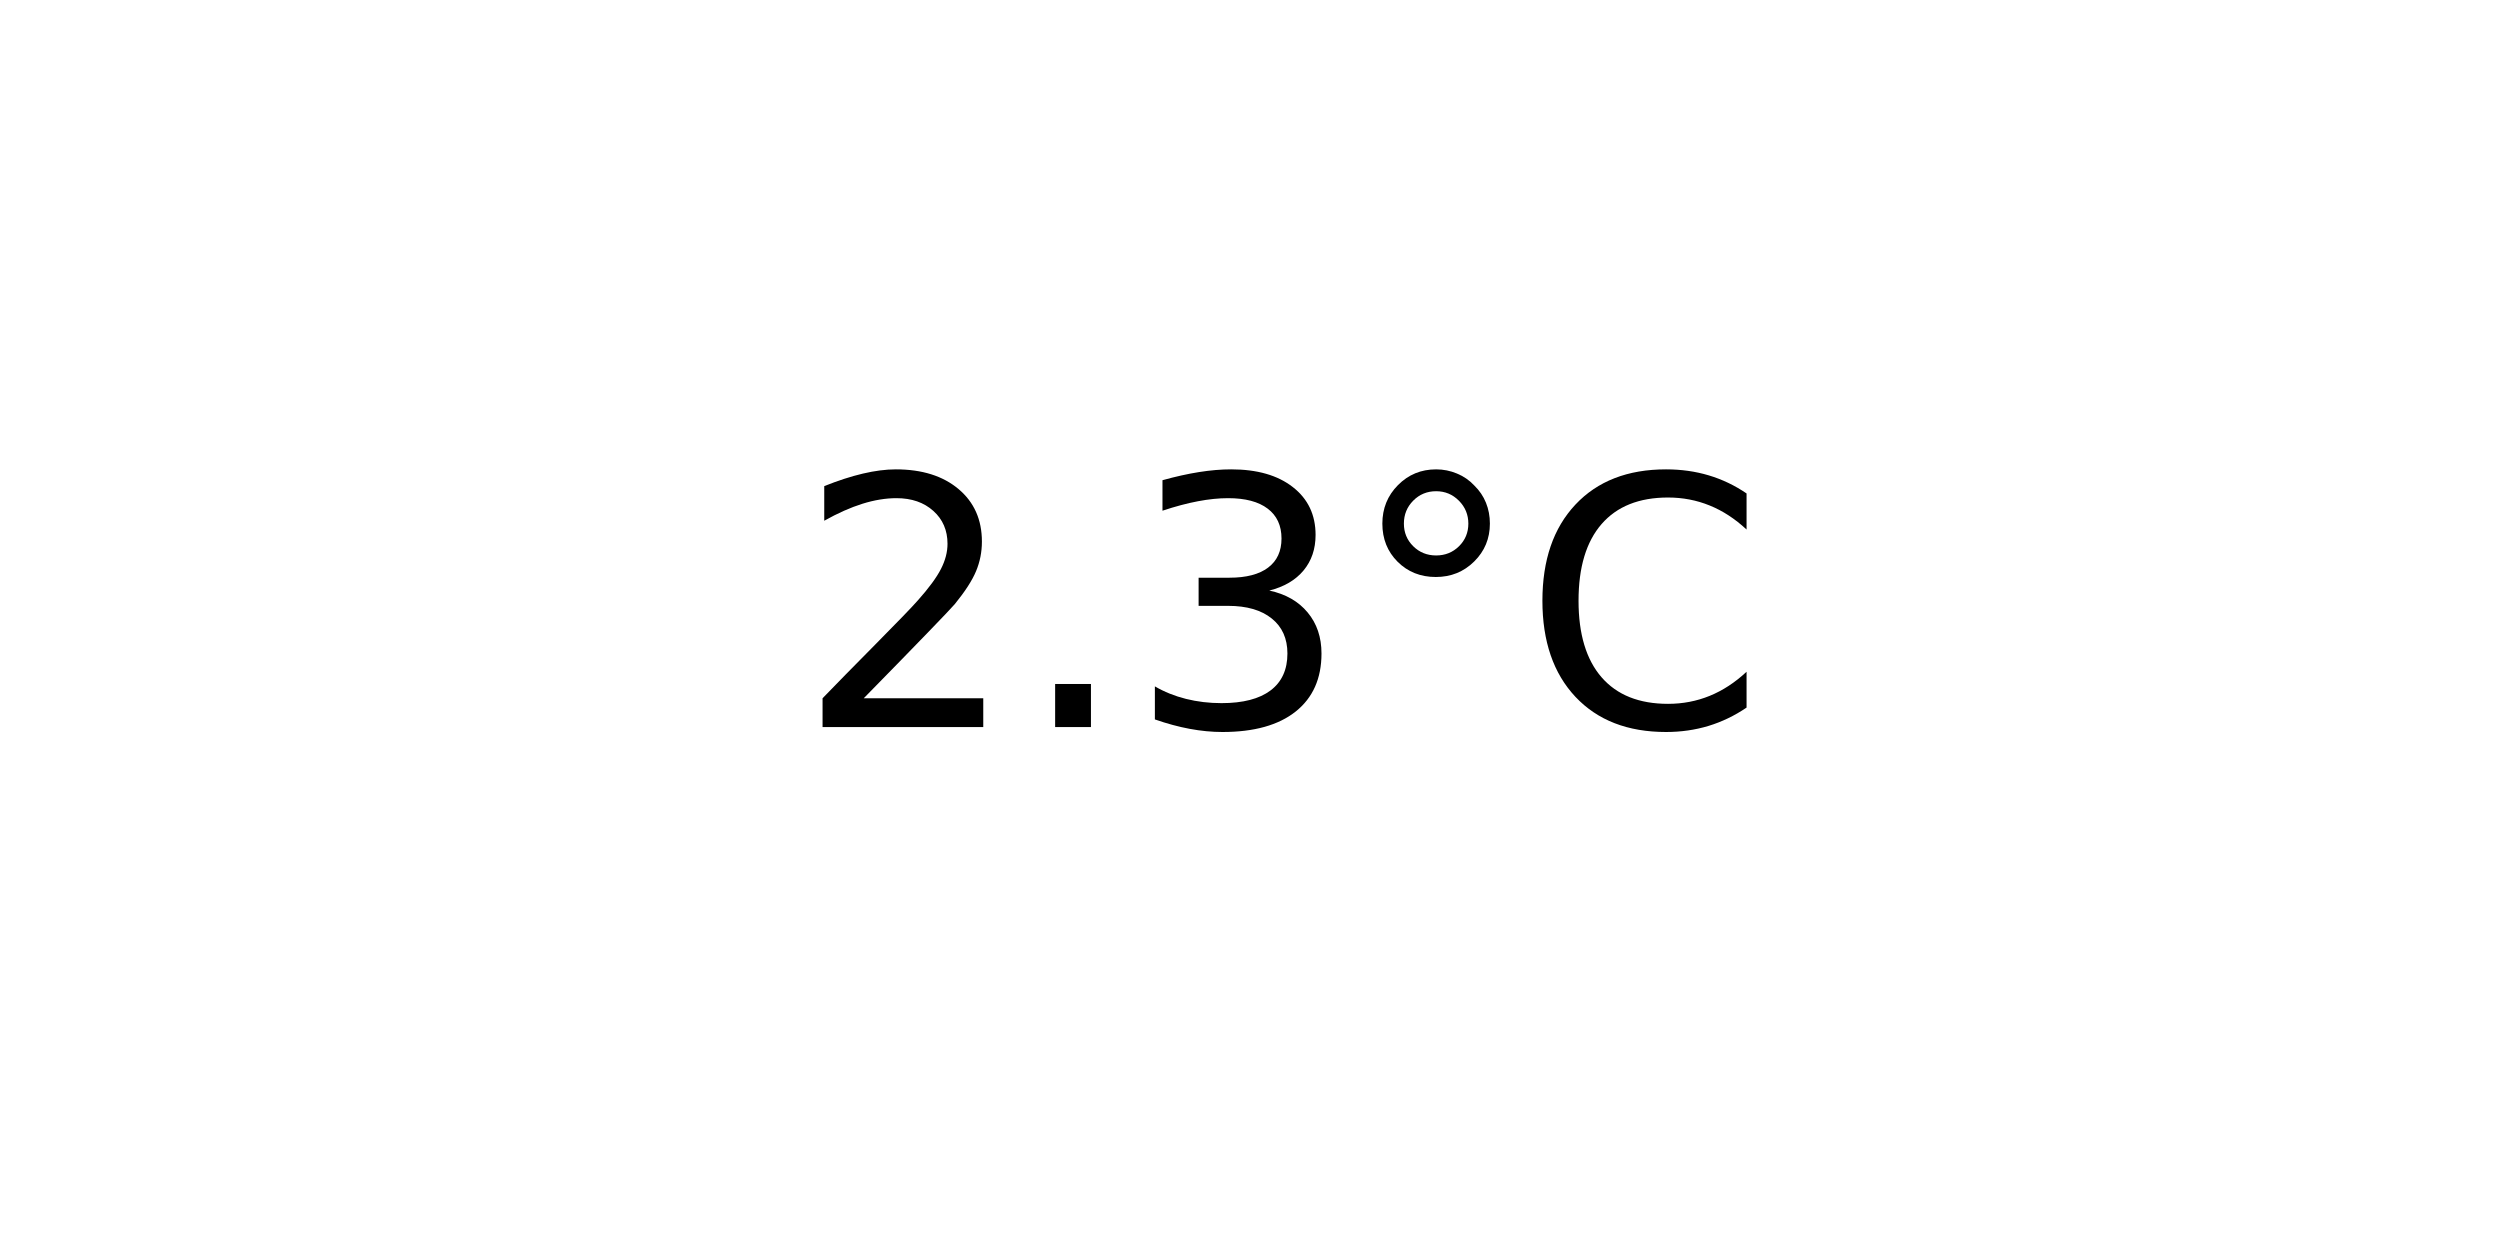
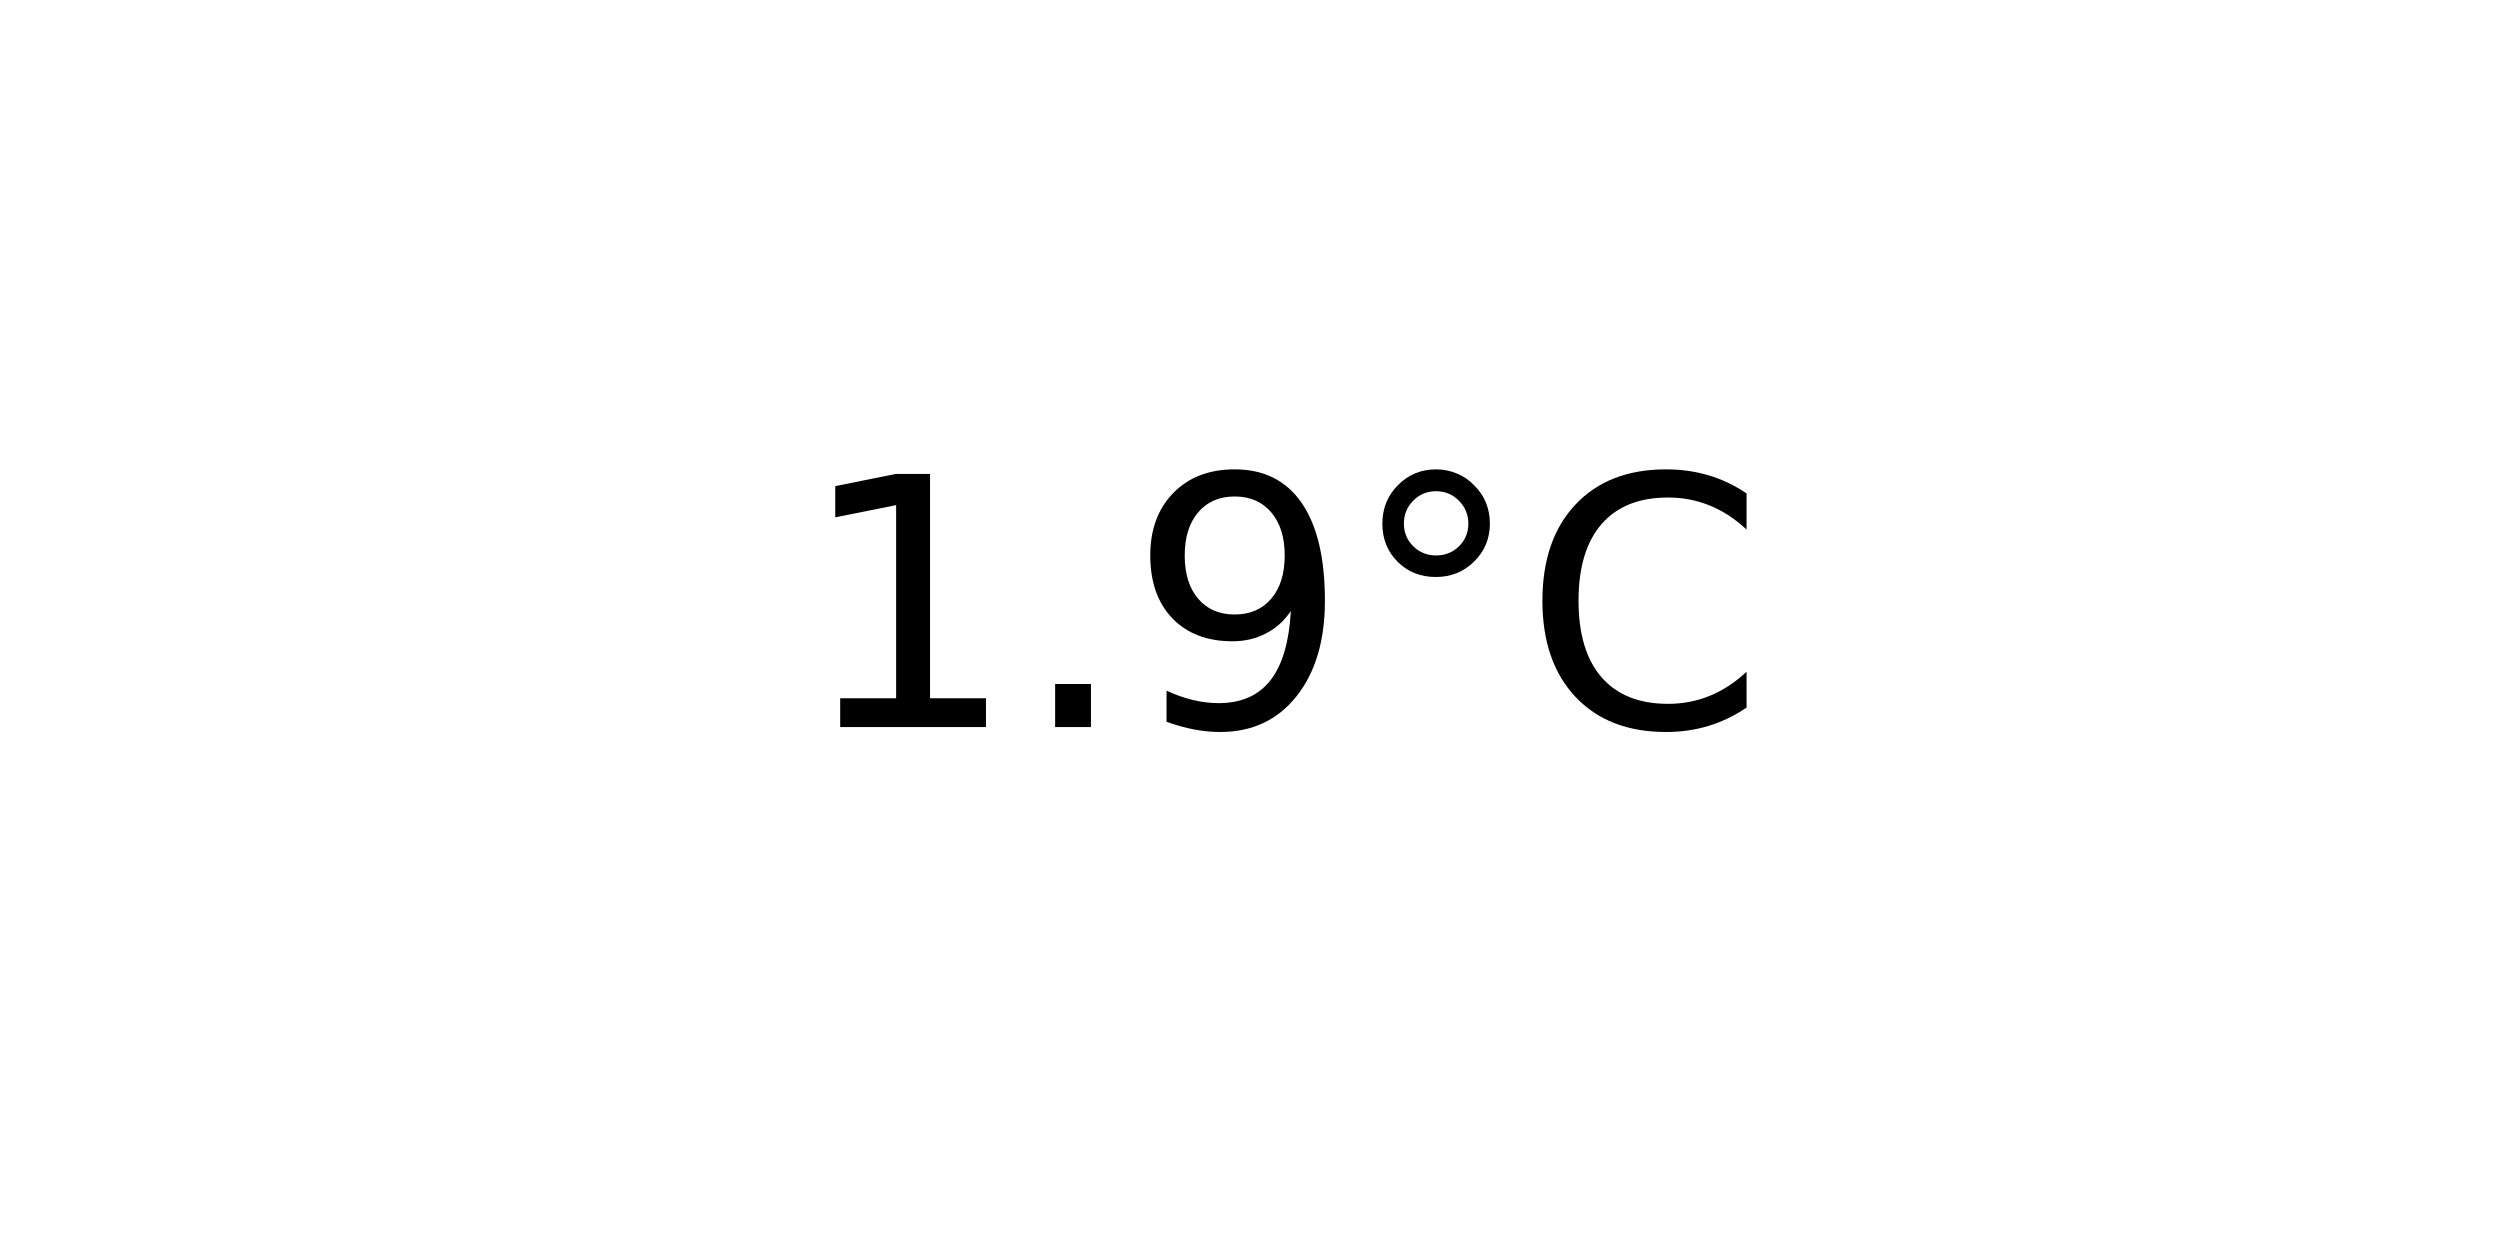
<svg xmlns="http://www.w3.org/2000/svg" xmlns:xlink="http://www.w3.org/1999/xlink" width="72pt" height="36pt" viewBox="0 0 72 36" version="1.1">
  <defs>
    <style type="text/css">*{stroke-linejoin: round; stroke-linecap: butt}</style>
  </defs>
  <g id="figure_1">
    <g id="axes_1">
      <g id="text_1">
        <g transform="translate(22.95703 20.93937) scale(0.1 -0.1)">
          <defs>
-             <path id="DejaVuSans-32" d="M 1228 531  L 3431 531  L 3431 0  L 469 0  L 469 531  Q 828 903 1448 1529  Q 2069 2156 2228 2338  Q 2531 2678 2651 2914  Q 2772 3150 2772 3378  Q 2772 3750 2511 3984  Q 2250 4219 1831 4219  Q 1534 4219 1204 4116  Q 875 4013 500 3803  L 500 4441  Q 881 4594 1212 4672  Q 1544 4750 1819 4750  Q 2544 4750 2975 4387  Q 3406 4025 3406 3419  Q 3406 3131 3298 2873  Q 3191 2616 2906 2266  Q 2828 2175 2409 1742  Q 1991 1309 1228 531  z " transform="scale(0.015625)" />
+             <path id="DejaVuSans-31" d="M 794 531  L 1825 531  L 1825 4091  L 703 3866  L 703 4441  L 1819 4666  L 2450 4666  L 2450 531  L 3481 531  L 3481 0  L 794 0  L 794 531  z " transform="scale(0.015625)" />
            <path id="DejaVuSans-2e" d="M 684 794  L 1344 794  L 1344 0  L 684 0  L 684 794  z " transform="scale(0.015625)" />
-             <path id="DejaVuSans-33" d="M 2597 2516  Q 3050 2419 3304 2112  Q 3559 1806 3559 1356  Q 3559 666 3084 287  Q 2609 -91 1734 -91  Q 1441 -91 1130 -33  Q 819 25 488 141  L 488 750  Q 750 597 1062 519  Q 1375 441 1716 441  Q 2309 441 2620 675  Q 2931 909 2931 1356  Q 2931 1769 2642 2001  Q 2353 2234 1838 2234  L 1294 2234  L 1294 2753  L 1863 2753  Q 2328 2753 2575 2939  Q 2822 3125 2822 3475  Q 2822 3834 2567 4026  Q 2313 4219 1838 4219  Q 1578 4219 1281 4162  Q 984 4106 628 3988  L 628 4550  Q 988 4650 1302 4700  Q 1616 4750 1894 4750  Q 2613 4750 3031 4423  Q 3450 4097 3450 3541  Q 3450 3153 3228 2886  Q 3006 2619 2597 2516  z " transform="scale(0.015625)" />
+             <path id="DejaVuSans-39" d="M 703 97  L 703 672  Q 941 559 1184 500  Q 1428 441 1663 441  Q 2288 441 2617 861  Q 2947 1281 2994 2138  Q 2813 1869 2534 1725  Q 2256 1581 1919 1581  Q 1219 1581 811 2004  Q 403 2428 403 3163  Q 403 3881 828 4315  Q 1253 4750 1959 4750  Q 2769 4750 3195 4129  Q 3622 3509 3622 2328  Q 3622 1225 3098 567  Q 2575 -91 1691 -91  Q 1453 -91 1209 -44  Q 966 3 703 97  z M 1959 2075  Q 2384 2075 2632 2365  Q 2881 2656 2881 3163  Q 2881 3666 2632 3958  Q 2384 4250 1959 4250  Q 1534 4250 1286 3958  Q 1038 3666 1038 3163  Q 1038 2656 1286 2365  Q 1534 2075 1959 2075  z " transform="scale(0.015625)" />
            <path id="DejaVuSans-b0" d="M 1600 4347  Q 1350 4347 1178 4173  Q 1006 4000 1006 3750  Q 1006 3503 1178 3333  Q 1350 3163 1600 3163  Q 1850 3163 2022 3333  Q 2194 3503 2194 3750  Q 2194 3997 2020 4172  Q 1847 4347 1600 4347  z M 1600 4750  Q 1800 4750 1984 4673  Q 2169 4597 2303 4453  Q 2447 4313 2519 4134  Q 2591 3956 2591 3750  Q 2591 3338 2302 3052  Q 2013 2766 1594 2766  Q 1172 2766 890 3047  Q 609 3328 609 3750  Q 609 4169 896 4459  Q 1184 4750 1600 4750  z " transform="scale(0.015625)" />
            <path id="DejaVuSans-43" d="M 4122 4306  L 4122 3641  Q 3803 3938 3442 4084  Q 3081 4231 2675 4231  Q 1875 4231 1450 3742  Q 1025 3253 1025 2328  Q 1025 1406 1450 917  Q 1875 428 2675 428  Q 3081 428 3442 575  Q 3803 722 4122 1019  L 4122 359  Q 3791 134 3420 21  Q 3050 -91 2638 -91  Q 1578 -91 968 557  Q 359 1206 359 2328  Q 359 3453 968 4101  Q 1578 4750 2638 4750  Q 3056 4750 3426 4639  Q 3797 4528 4122 4306  z " transform="scale(0.015625)" />
          </defs>
-           <use xlink:href="#DejaVuSans-32" />
+           <use xlink:href="#DejaVuSans-31" />
          <use xlink:href="#DejaVuSans-2e" x="63.623" />
-           <use xlink:href="#DejaVuSans-33" x="95.41" />
+           <use xlink:href="#DejaVuSans-39" x="95.41" />
          <use xlink:href="#DejaVuSans-b0" x="159.033" />
          <use xlink:href="#DejaVuSans-43" x="209.033" />
        </g>
      </g>
    </g>
  </g>
</svg>
